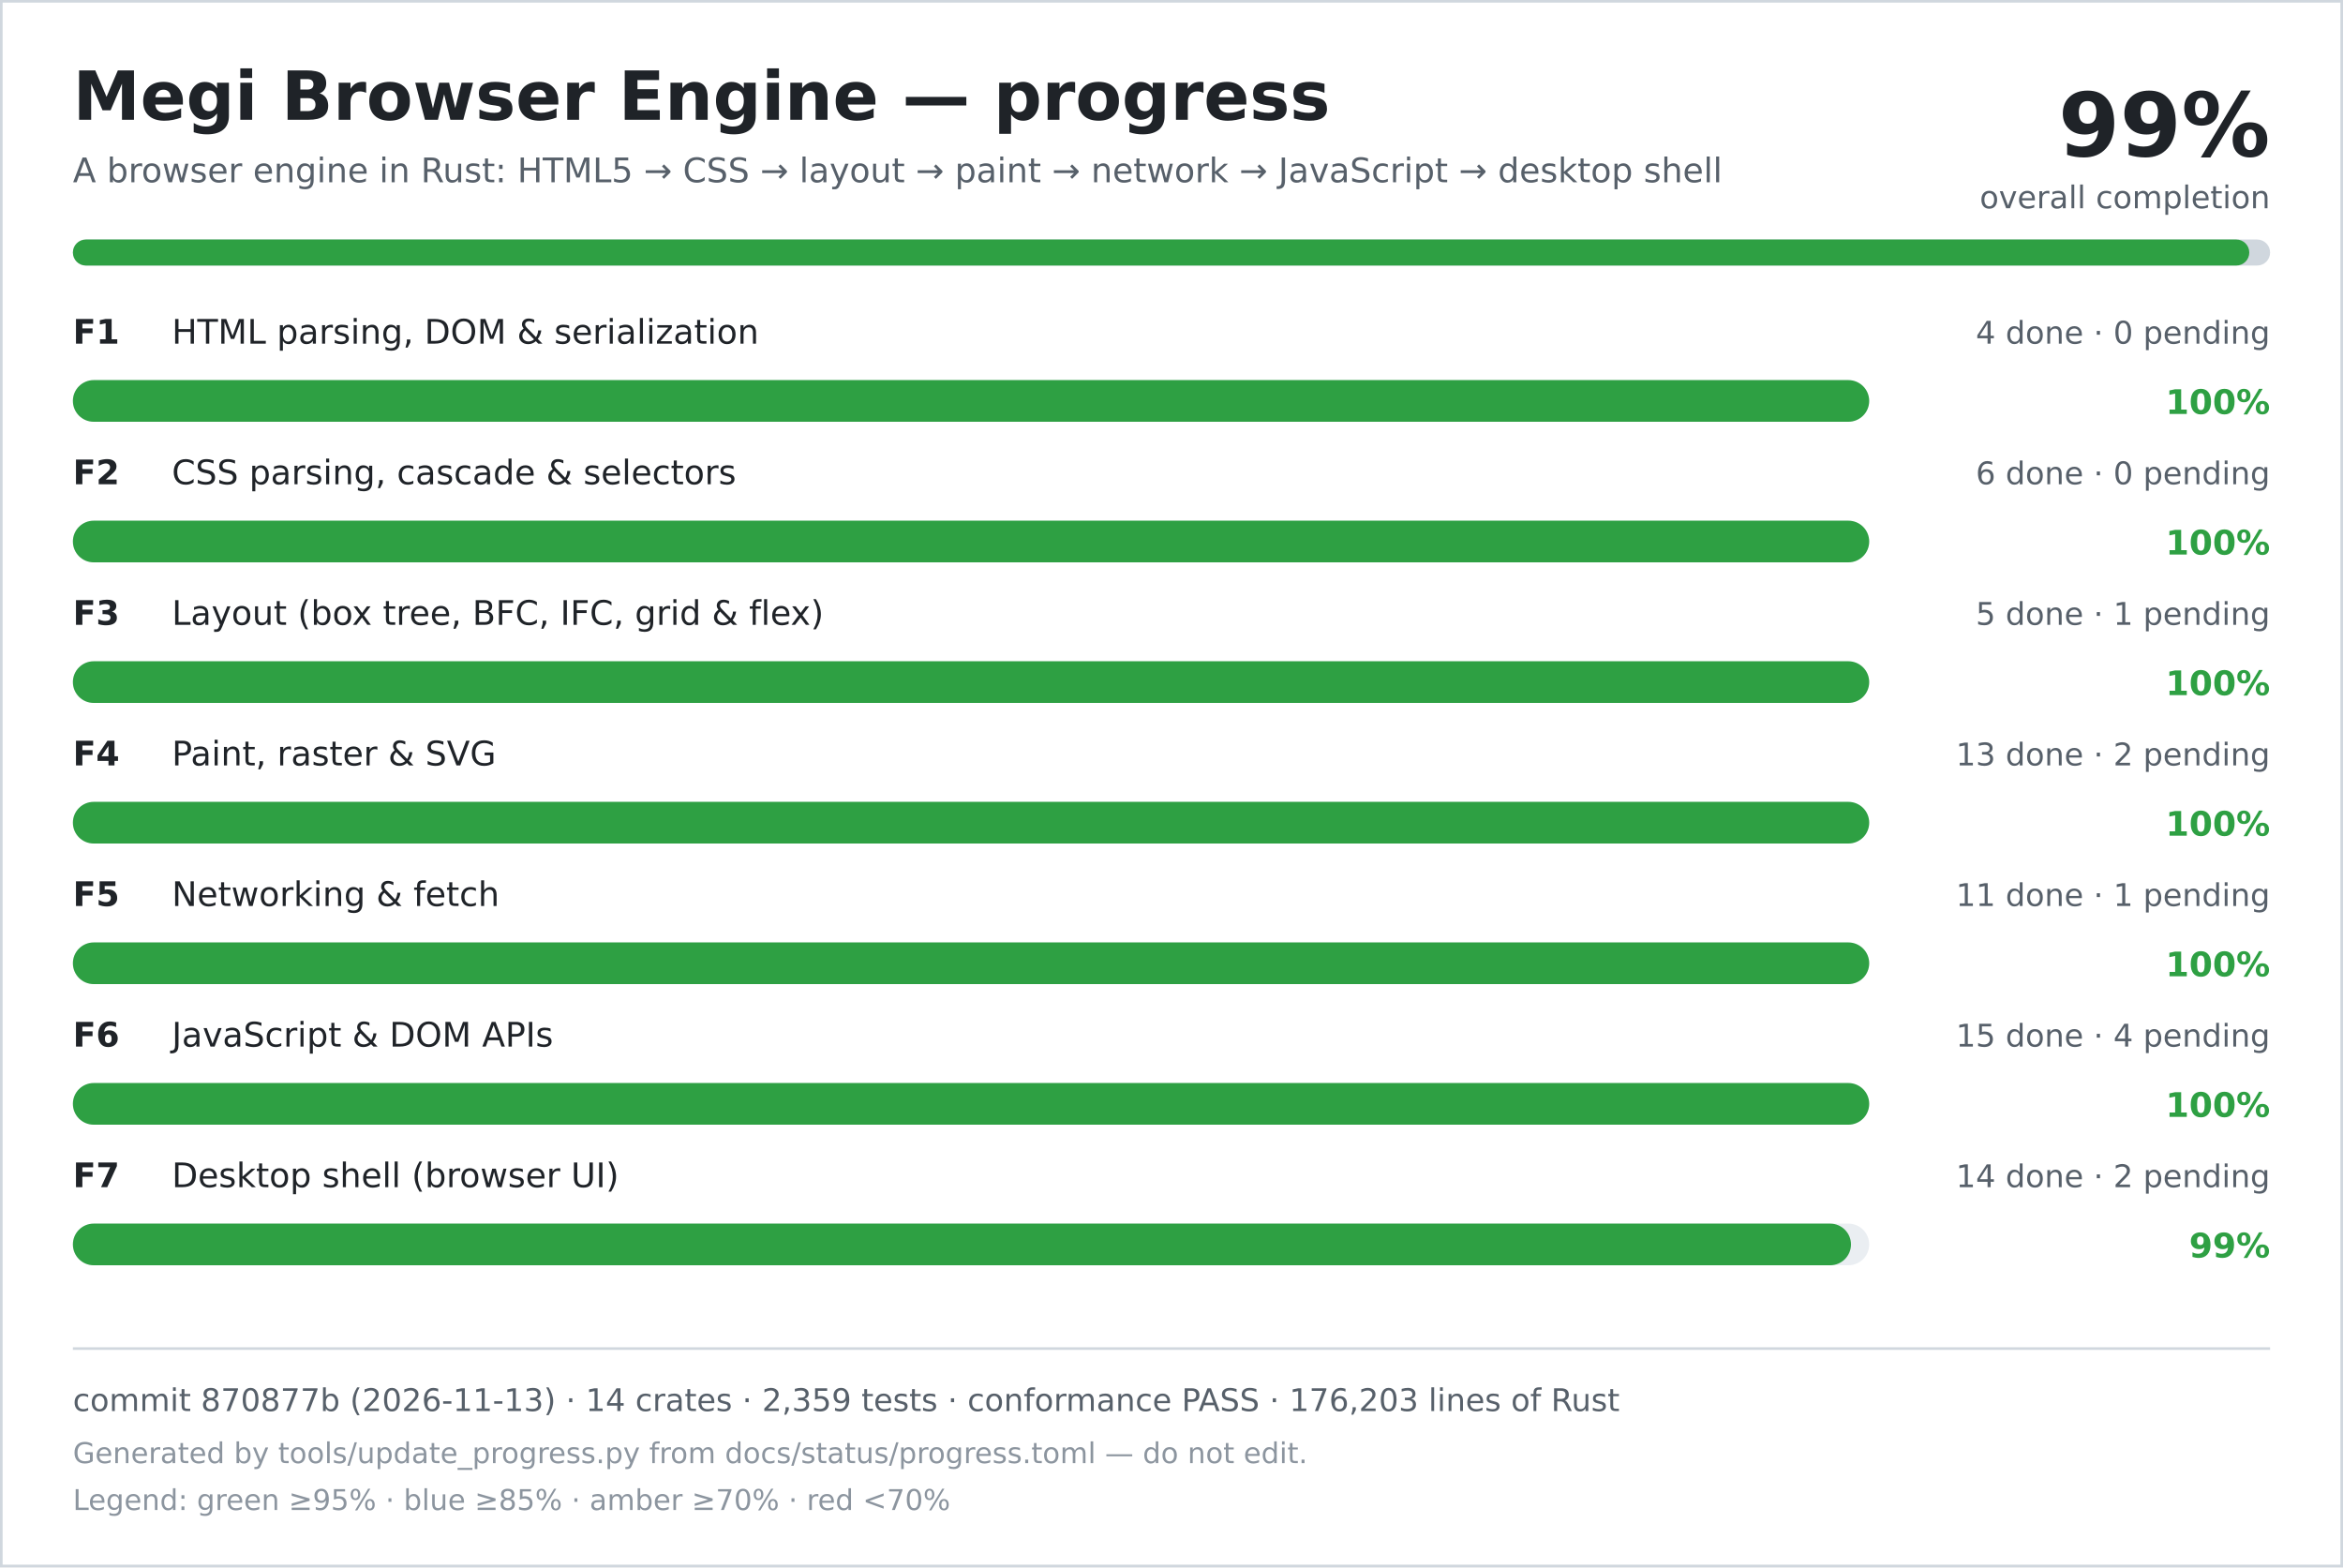
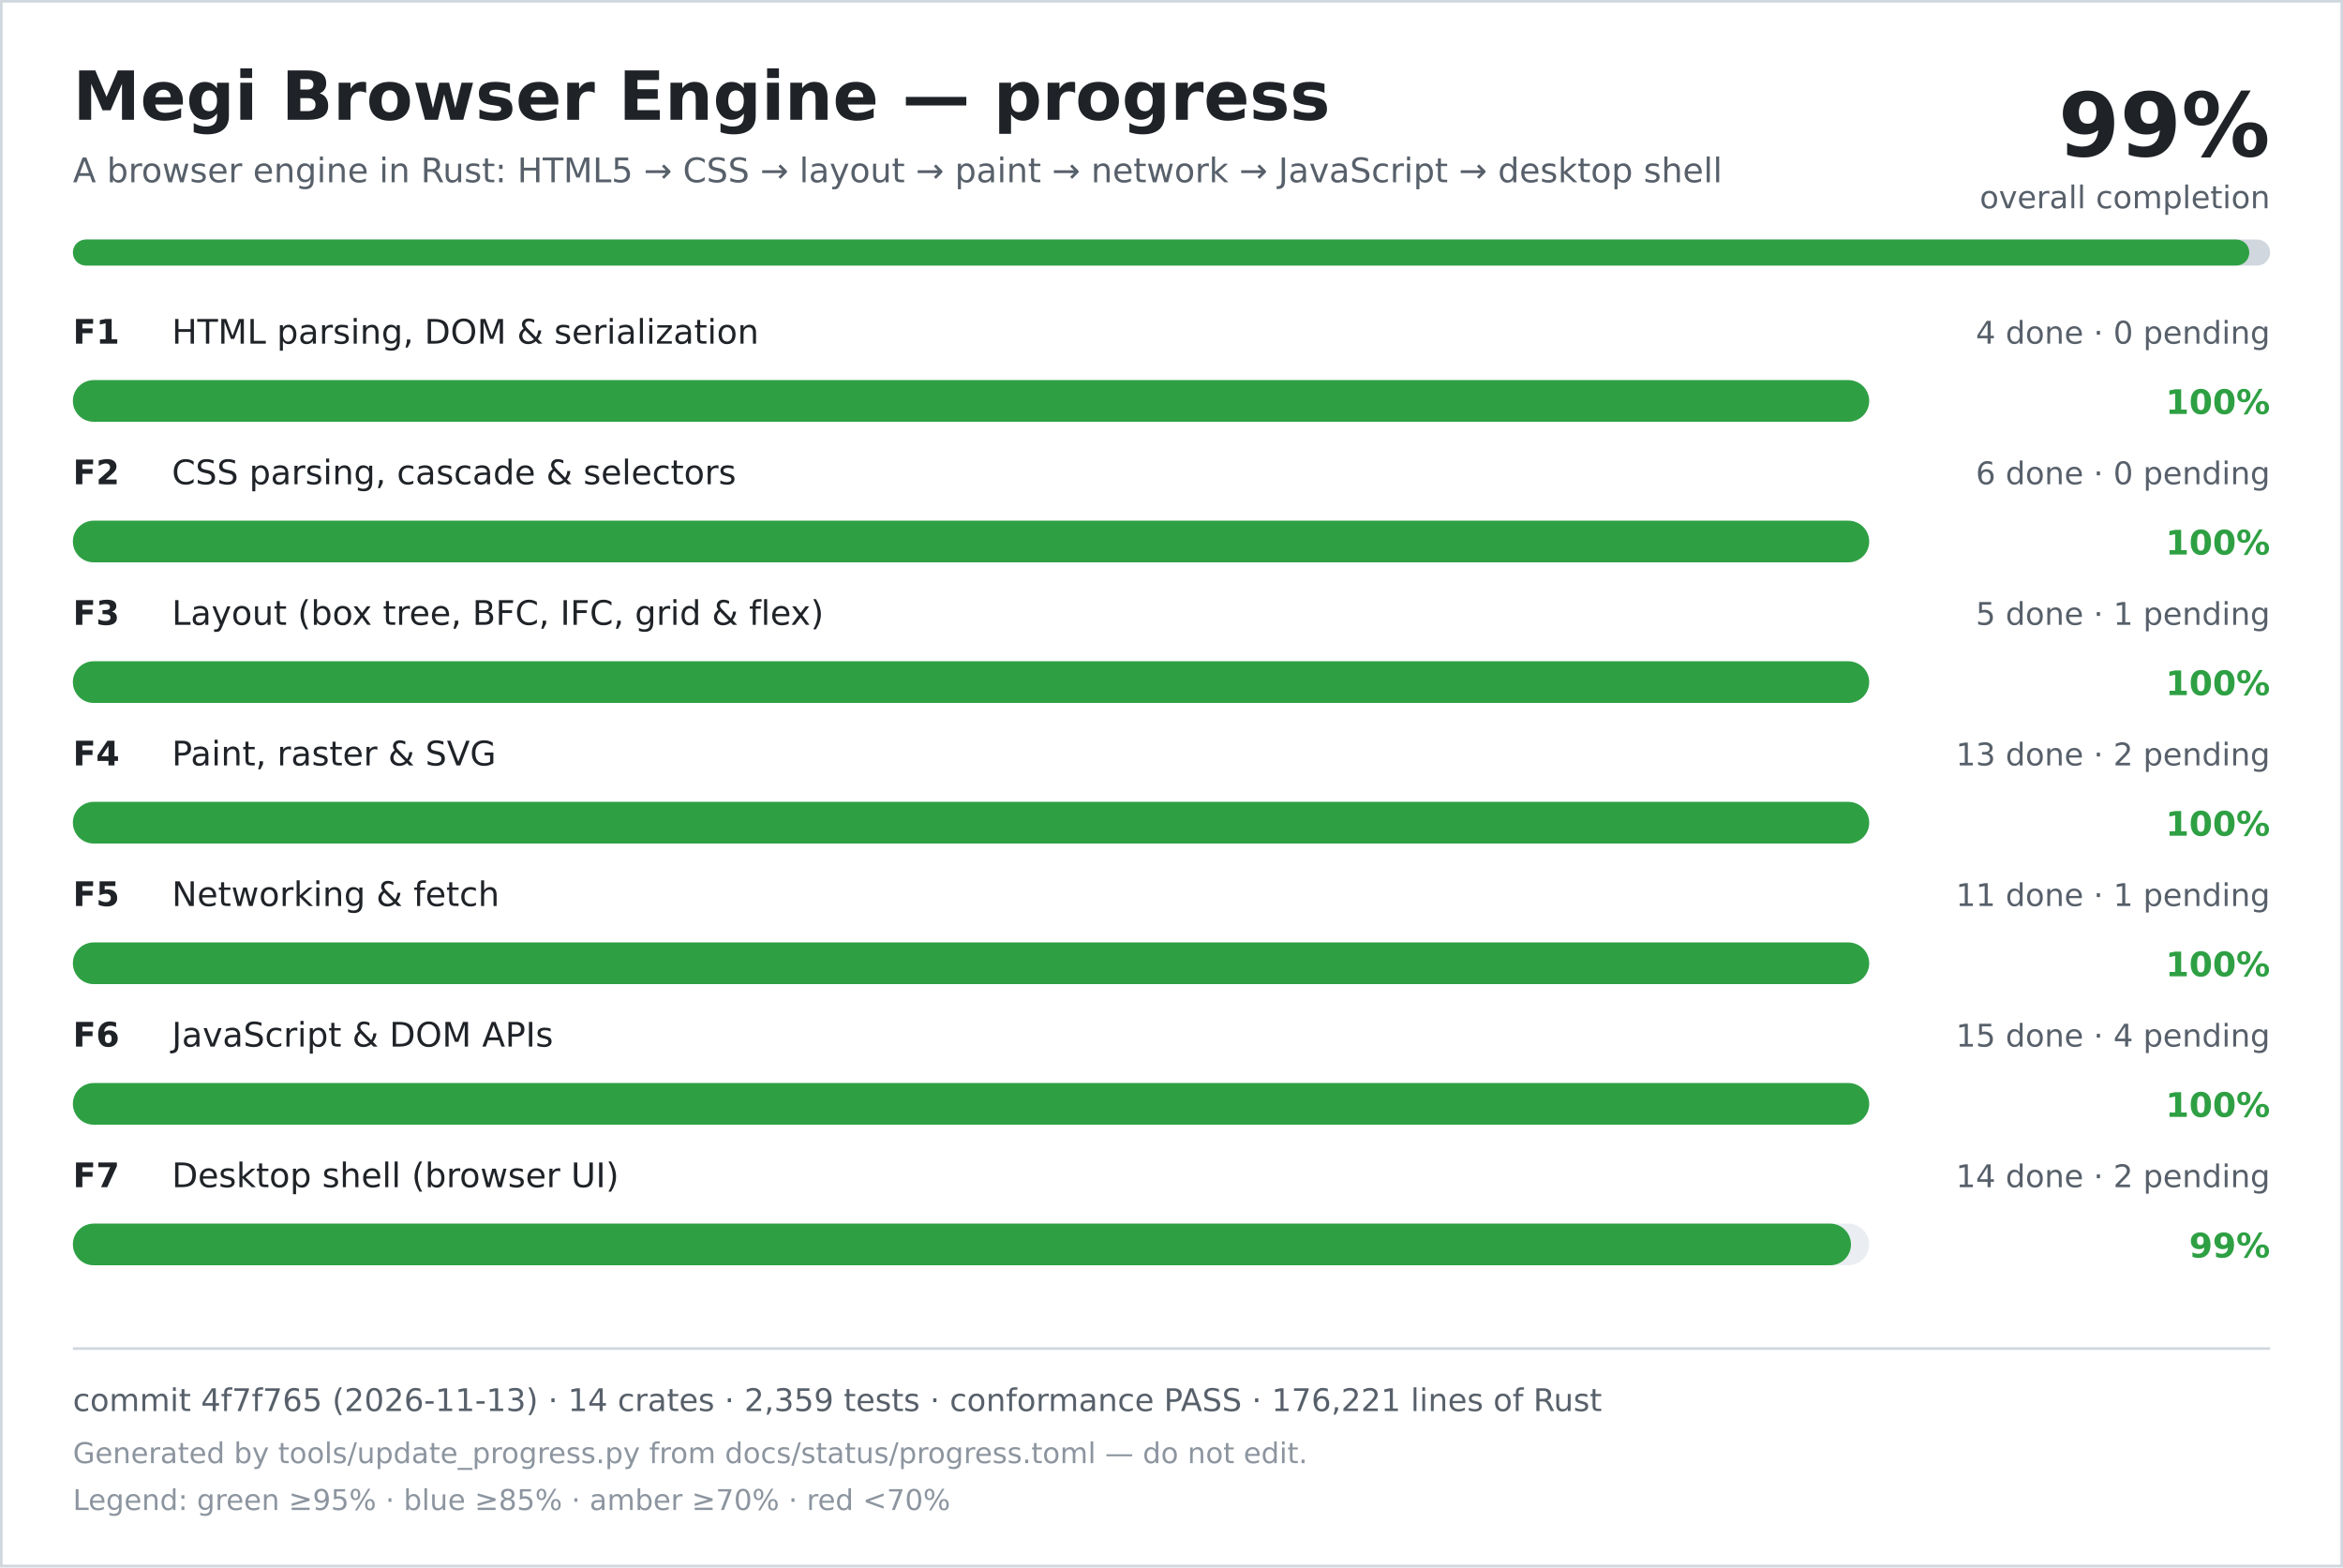
<svg xmlns="http://www.w3.org/2000/svg" width="900" height="602" viewBox="0 0 900 602" role="img" aria-labelledby="title desc">
  <rect width="900" height="602" fill="#ffffff" />
  <rect x="0.5" y="0.5" width="899" height="601" fill="none" stroke="#d0d7de" />
  <text x="28" y="46" font-family="DejaVu Sans, Verdana, sans-serif" font-size="26" font-weight="700" fill="#1f2328">Megi Browser Engine — progress</text>
  <text x="28" y="70" font-family="DejaVu Sans, Verdana, sans-serif" font-size="13" fill="#57606a">A browser engine in Rust: HTML5 → CSS → layout → paint → network → JavaScript → desktop shell</text>
  <text x="872" y="60" text-anchor="end" font-family="DejaVu Sans, Verdana, sans-serif" font-size="34" font-weight="700" fill="#1f2328">99%</text>
  <text x="872" y="80" text-anchor="end" font-family="DejaVu Sans, Verdana, sans-serif" font-size="12" fill="#57606a">overall completion</text>
  <rect x="28" y="92" width="844" height="10" rx="5" fill="#d0d7de" />
  <rect x="28" y="92" width="836" height="10" rx="5" fill="#2ea043" />
  <text x="28" y="132" font-family="DejaVu Sans, Verdana, sans-serif" font-size="13" font-weight="700" fill="#1f2328">F1</text>
  <text x="66" y="132" font-family="DejaVu Sans, Verdana, sans-serif" font-size="13" fill="#1f2328">HTML parsing, DOM &amp; serialization</text>
  <text x="872" y="132" text-anchor="end" font-family="DejaVu Sans, Verdana, sans-serif" font-size="12" fill="#57606a">4 done · 0 pending</text>
  <rect x="28" y="146" width="690" height="16" rx="8" fill="#eaeef2" />
  <rect x="28" y="146" width="690" height="16" rx="8" fill="#2ea043" />
  <text x="872" y="159" text-anchor="end" font-family="DejaVu Sans, Verdana, sans-serif" font-size="13" font-weight="700" fill="#2ea043">100%</text>
  <text x="28" y="186" font-family="DejaVu Sans, Verdana, sans-serif" font-size="13" font-weight="700" fill="#1f2328">F2</text>
  <text x="66" y="186" font-family="DejaVu Sans, Verdana, sans-serif" font-size="13" fill="#1f2328">CSS parsing, cascade &amp; selectors</text>
  <text x="872" y="186" text-anchor="end" font-family="DejaVu Sans, Verdana, sans-serif" font-size="12" fill="#57606a">6 done · 0 pending</text>
  <rect x="28" y="200" width="690" height="16" rx="8" fill="#eaeef2" />
  <rect x="28" y="200" width="690" height="16" rx="8" fill="#2ea043" />
  <text x="872" y="213" text-anchor="end" font-family="DejaVu Sans, Verdana, sans-serif" font-size="13" font-weight="700" fill="#2ea043">100%</text>
  <text x="28" y="240" font-family="DejaVu Sans, Verdana, sans-serif" font-size="13" font-weight="700" fill="#1f2328">F3</text>
  <text x="66" y="240" font-family="DejaVu Sans, Verdana, sans-serif" font-size="13" fill="#1f2328">Layout (box tree, BFC, IFC, grid &amp; flex)</text>
  <text x="872" y="240" text-anchor="end" font-family="DejaVu Sans, Verdana, sans-serif" font-size="12" fill="#57606a">5 done · 1 pending</text>
  <rect x="28" y="254" width="690" height="16" rx="8" fill="#eaeef2" />
  <rect x="28" y="254" width="690" height="16" rx="8" fill="#2ea043" />
  <text x="872" y="267" text-anchor="end" font-family="DejaVu Sans, Verdana, sans-serif" font-size="13" font-weight="700" fill="#2ea043">100%</text>
  <text x="28" y="294" font-family="DejaVu Sans, Verdana, sans-serif" font-size="13" font-weight="700" fill="#1f2328">F4</text>
  <text x="66" y="294" font-family="DejaVu Sans, Verdana, sans-serif" font-size="13" fill="#1f2328">Paint, raster &amp; SVG</text>
  <text x="872" y="294" text-anchor="end" font-family="DejaVu Sans, Verdana, sans-serif" font-size="12" fill="#57606a">13 done · 2 pending</text>
  <rect x="28" y="308" width="690" height="16" rx="8" fill="#eaeef2" />
  <rect x="28" y="308" width="690" height="16" rx="8" fill="#2ea043" />
  <text x="872" y="321" text-anchor="end" font-family="DejaVu Sans, Verdana, sans-serif" font-size="13" font-weight="700" fill="#2ea043">100%</text>
  <text x="28" y="348" font-family="DejaVu Sans, Verdana, sans-serif" font-size="13" font-weight="700" fill="#1f2328">F5</text>
  <text x="66" y="348" font-family="DejaVu Sans, Verdana, sans-serif" font-size="13" fill="#1f2328">Networking &amp; fetch</text>
  <text x="872" y="348" text-anchor="end" font-family="DejaVu Sans, Verdana, sans-serif" font-size="12" fill="#57606a">11 done · 1 pending</text>
  <rect x="28" y="362" width="690" height="16" rx="8" fill="#eaeef2" />
  <rect x="28" y="362" width="690" height="16" rx="8" fill="#2ea043" />
  <text x="872" y="375" text-anchor="end" font-family="DejaVu Sans, Verdana, sans-serif" font-size="13" font-weight="700" fill="#2ea043">100%</text>
  <text x="28" y="402" font-family="DejaVu Sans, Verdana, sans-serif" font-size="13" font-weight="700" fill="#1f2328">F6</text>
  <text x="66" y="402" font-family="DejaVu Sans, Verdana, sans-serif" font-size="13" fill="#1f2328">JavaScript &amp; DOM APIs</text>
  <text x="872" y="402" text-anchor="end" font-family="DejaVu Sans, Verdana, sans-serif" font-size="12" fill="#57606a">15 done · 4 pending</text>
  <rect x="28" y="416" width="690" height="16" rx="8" fill="#eaeef2" />
  <rect x="28" y="416" width="690" height="16" rx="8" fill="#2ea043" />
  <text x="872" y="429" text-anchor="end" font-family="DejaVu Sans, Verdana, sans-serif" font-size="13" font-weight="700" fill="#2ea043">100%</text>
  <text x="28" y="456" font-family="DejaVu Sans, Verdana, sans-serif" font-size="13" font-weight="700" fill="#1f2328">F7</text>
  <text x="66" y="456" font-family="DejaVu Sans, Verdana, sans-serif" font-size="13" fill="#1f2328">Desktop shell (browser UI)</text>
  <text x="872" y="456" text-anchor="end" font-family="DejaVu Sans, Verdana, sans-serif" font-size="12" fill="#57606a">14 done · 2 pending</text>
  <rect x="28" y="470" width="690" height="16" rx="8" fill="#eaeef2" />
  <rect x="28" y="470" width="683" height="16" rx="8" fill="#2ea043" />
  <text x="872" y="483" text-anchor="end" font-family="DejaVu Sans, Verdana, sans-serif" font-size="13" font-weight="700" fill="#2ea043">99%</text>
  <line x1="28" y1="518" x2="872" y2="518" stroke="#d0d7de" />
-   <text x="28" y="542" font-family="DejaVu Sans, Verdana, sans-serif" font-size="12" fill="#57606a">commit 870877b (2026-11-13) · 14 crates · 2,359 tests · conformance PASS · 176,203 lines of Rust</text>
+   <text x="28" y="542" font-family="DejaVu Sans, Verdana, sans-serif" font-size="12" fill="#57606a">commit 4f7f765 (2026-11-13) · 14 crates · 2,359 tests · conformance PASS · 176,221 lines of Rust</text>
  <text x="28" y="562" font-family="DejaVu Sans, Verdana, sans-serif" font-size="11" fill="#8c959f">Generated by tools/update_progress.py from docs/status/progress.toml — do not edit.</text>
  <text x="28" y="580" font-family="DejaVu Sans, Verdana, sans-serif" font-size="11" fill="#8c959f">Legend: green ≥95% · blue ≥85% · amber ≥70% · red &lt;70%</text>
</svg>
